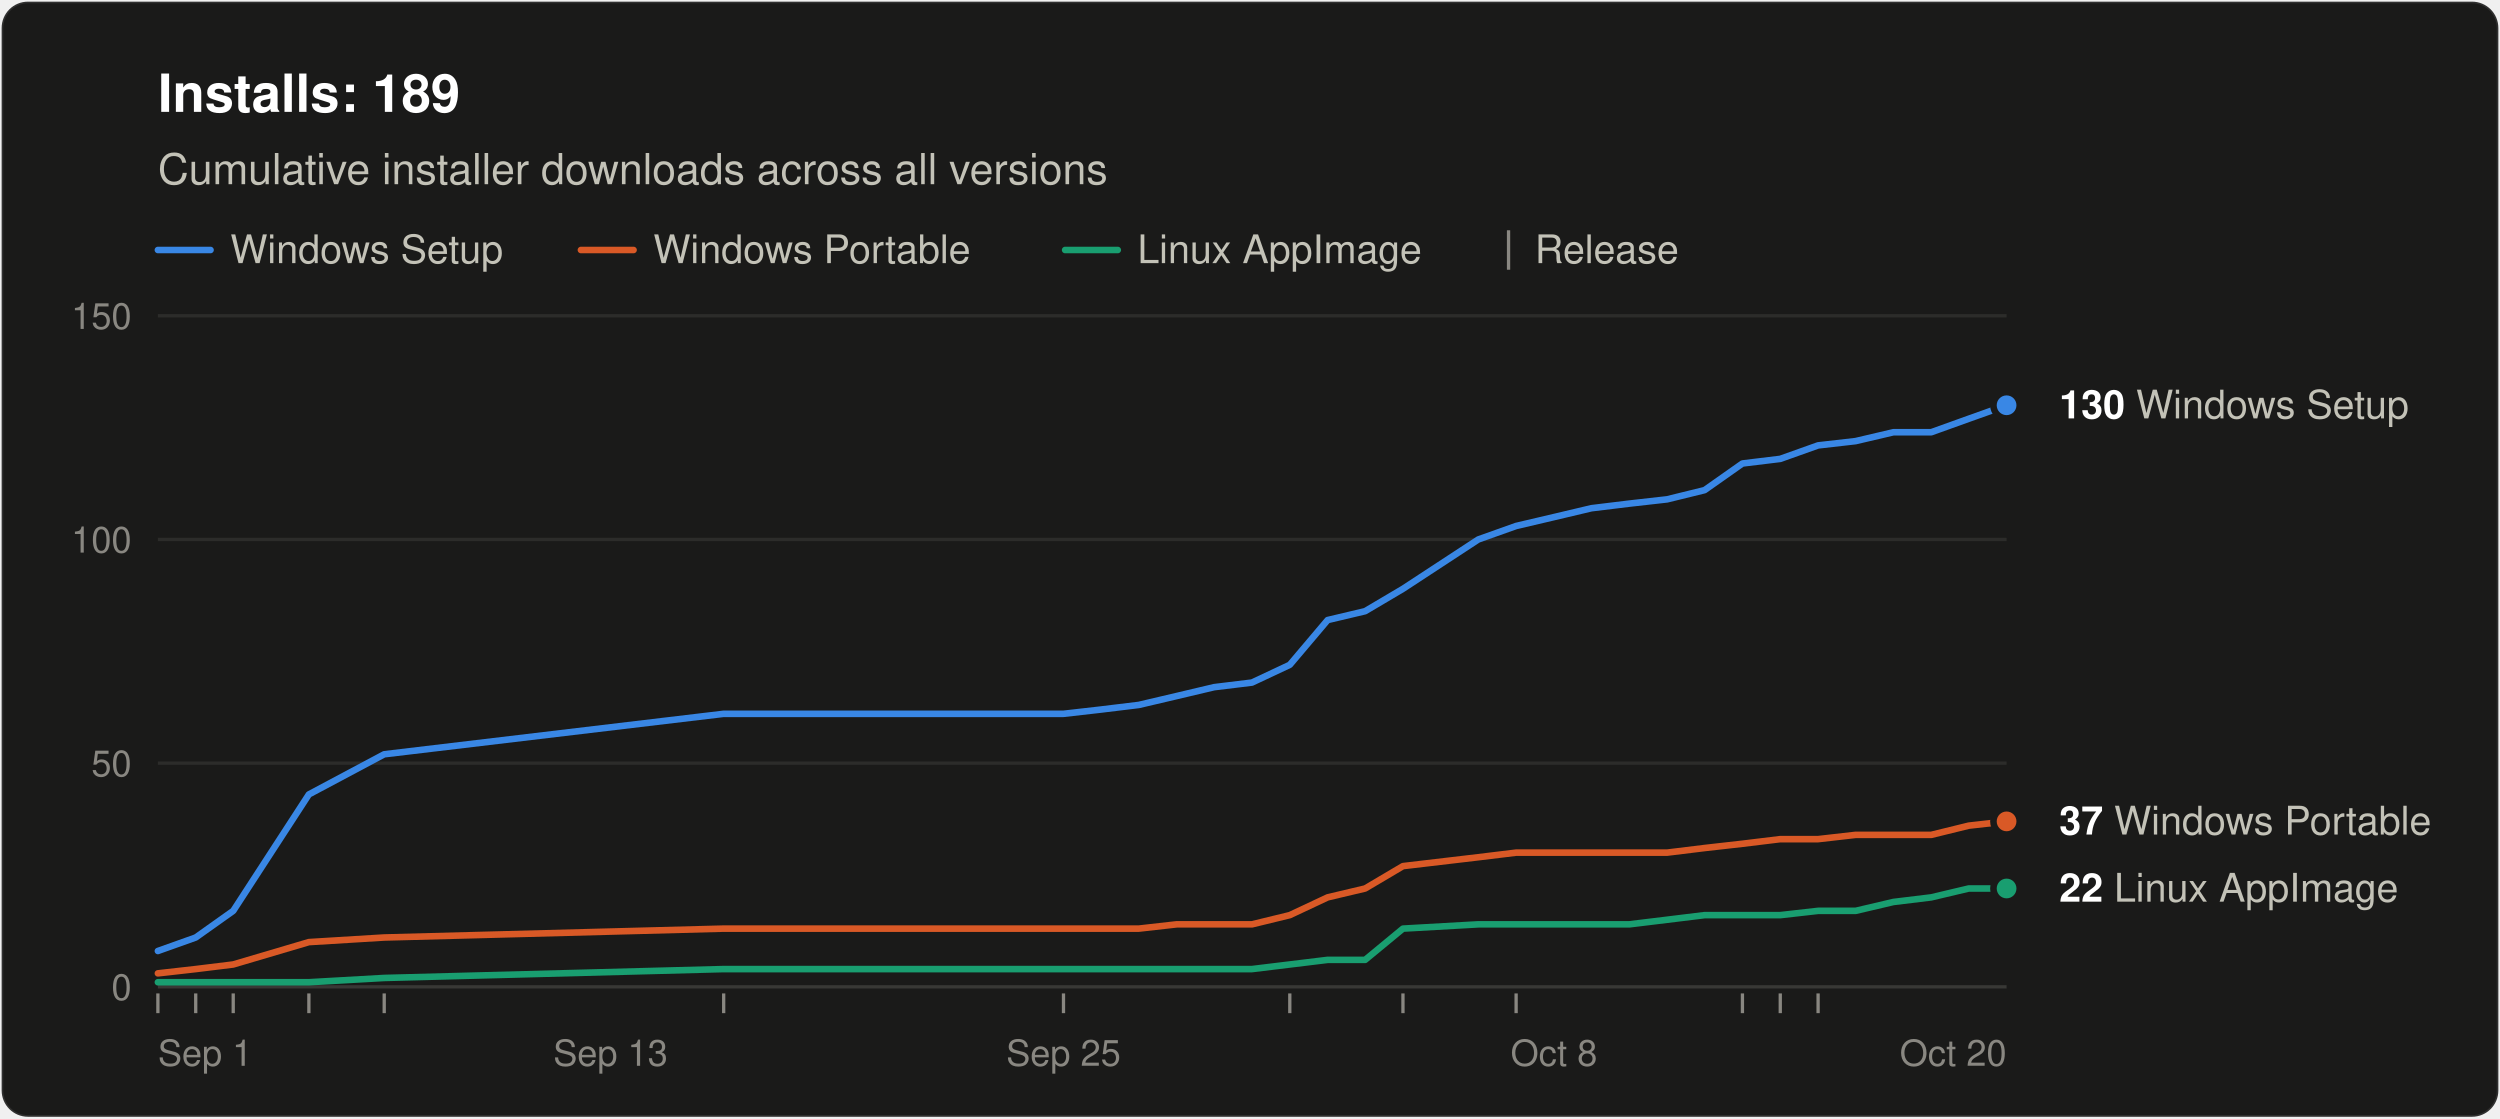
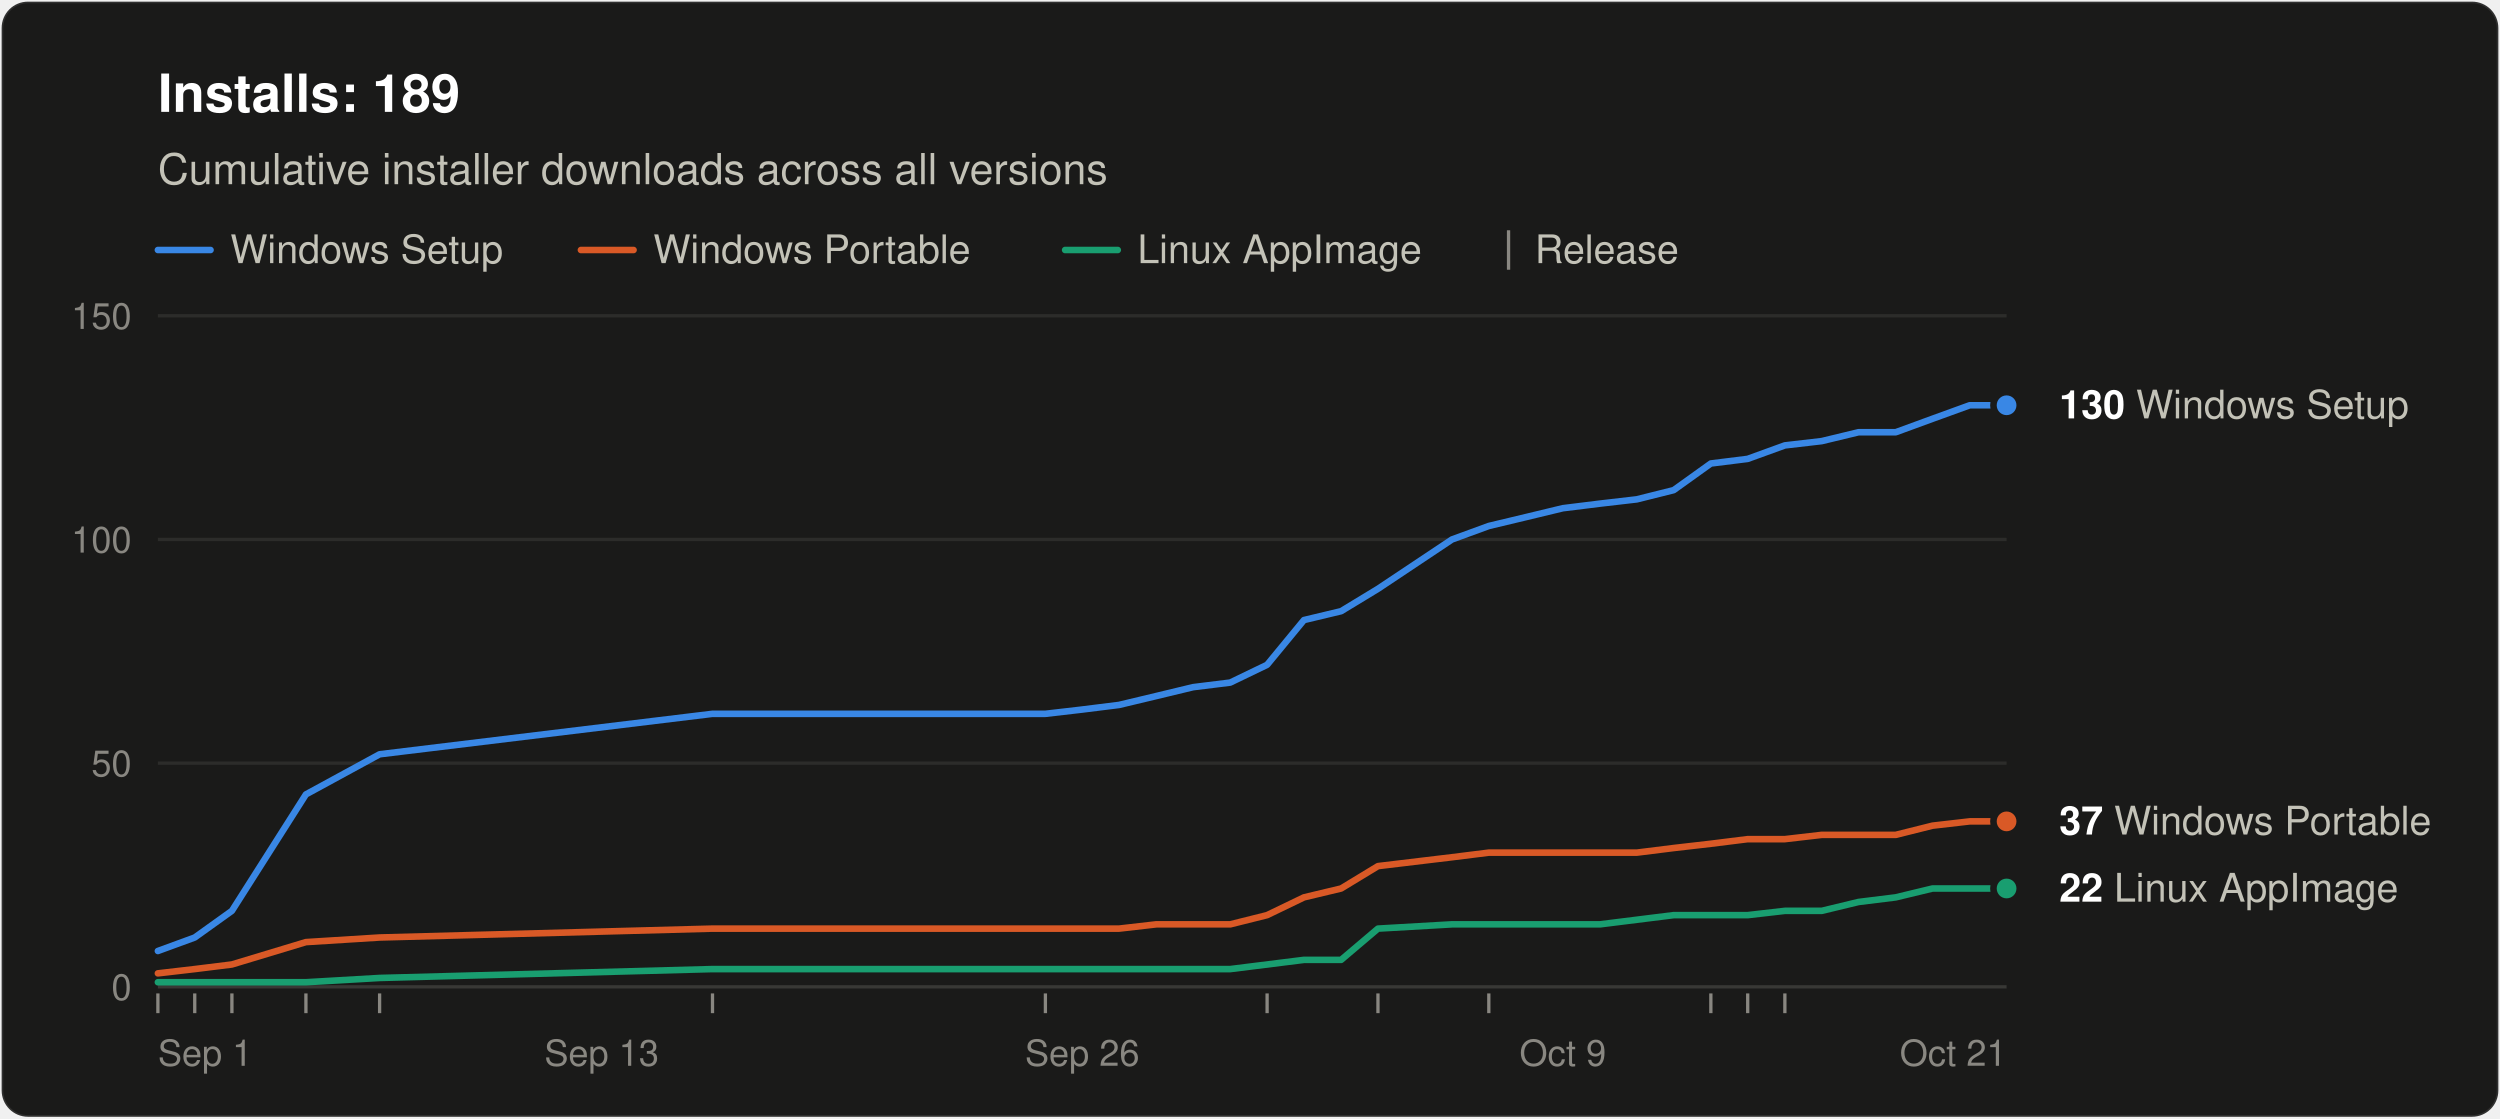
<svg xmlns="http://www.w3.org/2000/svg" width="760" height="340" viewBox="0 0 760 340" role="img" aria-labelledby="title desc" font-family="system-ui, -apple-system, &quot;Segoe UI&quot;, Helvetica, Arial, sans-serif">
  <rect x="0.5" y="0.5" width="759" height="339" rx="8" fill="#1a1a19" stroke="rgba(255,255,255,0.10)" />
  <text x="48" y="34" font-size="16" font-weight="600" fill="#ffffff">Installs: 189</text>
  <text x="48" y="56" font-size="13" fill="#c3c2b7">Cumulative installer downloads across all versions</text>
  <line x1="48" y1="76" x2="64" y2="76" stroke="#3987e5" stroke-width="2" stroke-linecap="round" />
  <text x="70" y="80" font-size="12" fill="#c3c2b7">Windows Setup</text>
  <line x1="176.6" y1="76" x2="192.6" y2="76" stroke="#d95926" stroke-width="2" stroke-linecap="round" />
  <text x="198.6" y="80" font-size="12" fill="#c3c2b7">Windows Portable</text>
  <line x1="323.8" y1="76" x2="339.8" y2="76" stroke="#199e70" stroke-width="2" stroke-linecap="round" />
  <text x="345.8" y="80" font-size="12" fill="#c3c2b7">Linux AppImage</text>
  <line x1="458.6" y1="70" x2="458.6" y2="82" stroke="#898781" />
  <text x="466.6" y="80" font-size="12" fill="#c3c2b7">Release</text>
  <line x1="48" y1="300.0" x2="610" y2="300.0" stroke="#383835" />
  <text x="40" y="304.0" font-size="11" text-anchor="end" fill="#898781" style="font-variant-numeric: tabular-nums">0</text>
  <line x1="48" y1="232.0" x2="610" y2="232.0" stroke="#2c2c2a" />
  <text x="40" y="236.0" font-size="11" text-anchor="end" fill="#898781" style="font-variant-numeric: tabular-nums">50</text>
  <line x1="48" y1="164.0" x2="610" y2="164.0" stroke="#2c2c2a" />
  <text x="40" y="168.0" font-size="11" text-anchor="end" fill="#898781" style="font-variant-numeric: tabular-nums">100</text>
  <line x1="48" y1="96.0" x2="610" y2="96.0" stroke="#2c2c2a" />
  <text x="40" y="100.0" font-size="11" text-anchor="end" fill="#898781" style="font-variant-numeric: tabular-nums">150</text>
  <text x="48.0" y="324" font-size="11" text-anchor="start" fill="#898781">Sep 1</text>
-   <text x="185.6" y="324" font-size="11" text-anchor="middle" fill="#898781">Sep 13</text>
-   <text x="323.3" y="324" font-size="11" text-anchor="middle" fill="#898781">Sep 25</text>
-   <text x="472.4" y="324" font-size="11" text-anchor="middle" fill="#898781">Oct 8</text>
-   <text x="610.0" y="324" font-size="11" text-anchor="end" fill="#898781">Oct 20</text>
+   <text x="182.9" y="324" font-size="11" text-anchor="middle" fill="#898781">Sep 13</text>
+   <text x="329.0" y="324" font-size="11" text-anchor="middle" fill="#898781">Sep 26</text>
+   <text x="475.1" y="324" font-size="11" text-anchor="middle" fill="#898781">Oct 9</text>
+   <text x="610.0" y="324" font-size="11" text-anchor="end" fill="#898781">Oct 21</text>
  <line x1="48.0" y1="302" x2="48.0" y2="308" stroke="#898781" />
-   <line x1="59.5" y1="302" x2="59.5" y2="308" stroke="#898781" />
-   <line x1="70.9" y1="302" x2="70.9" y2="308" stroke="#898781" />
-   <line x1="93.9" y1="302" x2="93.9" y2="308" stroke="#898781" />
-   <line x1="116.8" y1="302" x2="116.8" y2="308" stroke="#898781" />
-   <line x1="220.0" y1="302" x2="220.0" y2="308" stroke="#898781" />
-   <line x1="323.3" y1="302" x2="323.3" y2="308" stroke="#898781" />
-   <line x1="392.1" y1="302" x2="392.1" y2="308" stroke="#898781" />
-   <line x1="426.5" y1="302" x2="426.5" y2="308" stroke="#898781" />
-   <line x1="460.9" y1="302" x2="460.9" y2="308" stroke="#898781" />
-   <line x1="529.7" y1="302" x2="529.7" y2="308" stroke="#898781" />
-   <line x1="541.2" y1="302" x2="541.2" y2="308" stroke="#898781" />
-   <line x1="552.7" y1="302" x2="552.7" y2="308" stroke="#898781" />
-   <polyline points="48.0,289.1 59.5,285.0 70.9,276.9 93.9,241.5 116.8,229.3 220.0,217.0 323.3,217.0 334.7,215.7 346.2,214.3 357.7,211.6 369.1,208.9 380.6,207.5 392.1,202.1 403.6,188.5 415.0,185.8 426.5,179.0 449.4,164.0 460.9,159.9 472.4,157.2 483.8,154.5 495.3,153.1 506.8,151.8 518.2,149.0 529.7,140.9 541.2,139.5 552.7,135.4 564.1,134.1 575.6,131.4 587.1,131.4 598.5,127.3 610.0,123.2" fill="none" stroke="#3987e5" stroke-width="2" stroke-linejoin="round" stroke-linecap="round" />
-   <polyline points="48.0,295.9 59.5,294.6 70.9,293.2 93.9,286.4 116.8,285.0 220.0,282.3 323.3,282.3 334.7,282.3 346.2,282.3 357.7,281.0 369.1,281.0 380.6,281.0 392.1,278.2 403.6,272.8 415.0,270.1 426.5,263.3 449.4,260.6 460.9,259.2 472.4,259.2 483.8,259.2 495.3,259.2 506.8,259.2 518.2,257.8 529.7,256.5 541.2,255.1 552.7,255.1 564.1,253.8 575.6,253.8 587.1,253.8 598.5,251.0 610.0,249.7" fill="none" stroke="#d95926" stroke-width="2" stroke-linejoin="round" stroke-linecap="round" />
-   <polyline points="48.0,298.6 59.5,298.6 70.9,298.6 93.9,298.6 116.8,297.3 220.0,294.6 323.3,294.6 334.7,294.6 346.2,294.6 357.7,294.6 369.1,294.6 380.6,294.6 392.1,293.2 403.6,291.8 415.0,291.8 426.5,282.3 449.4,281.0 460.9,281.0 472.4,281.0 483.8,281.0 495.3,281.0 506.8,279.6 518.2,278.2 529.7,278.2 541.2,278.2 552.7,276.9 564.1,276.9 575.6,274.2 587.1,272.8 598.5,270.1 610.0,270.1" fill="none" stroke="#199e70" stroke-width="2" stroke-linejoin="round" stroke-linecap="round" />
+   <line x1="59.2" y1="302" x2="59.2" y2="308" stroke="#898781" />
+   <line x1="70.5" y1="302" x2="70.5" y2="308" stroke="#898781" />
+   <line x1="93.0" y1="302" x2="93.0" y2="308" stroke="#898781" />
+   <line x1="115.4" y1="302" x2="115.4" y2="308" stroke="#898781" />
+   <line x1="216.6" y1="302" x2="216.6" y2="308" stroke="#898781" />
+   <line x1="317.8" y1="302" x2="317.8" y2="308" stroke="#898781" />
+   <line x1="385.2" y1="302" x2="385.2" y2="308" stroke="#898781" />
+   <line x1="418.9" y1="302" x2="418.9" y2="308" stroke="#898781" />
+   <line x1="452.6" y1="302" x2="452.6" y2="308" stroke="#898781" />
+   <line x1="520.1" y1="302" x2="520.1" y2="308" stroke="#898781" />
+   <line x1="531.3" y1="302" x2="531.3" y2="308" stroke="#898781" />
+   <line x1="542.6" y1="302" x2="542.6" y2="308" stroke="#898781" />
+   <polyline points="48.0,289.1 59.2,285.0 70.5,276.9 93.0,241.5 115.4,229.3 216.6,217.0 317.8,217.0 329.0,215.7 340.2,214.3 351.5,211.6 362.7,208.9 374.0,207.5 385.2,202.1 396.4,188.5 407.7,185.8 418.9,179.0 441.4,164.0 452.6,159.9 463.9,157.2 475.1,154.5 486.4,153.1 497.6,151.8 508.8,149.0 520.1,140.9 531.3,139.5 542.6,135.4 553.8,134.1 565.0,131.4 576.3,131.4 587.5,127.3 598.8,123.2 610.0,123.2" fill="none" stroke="#3987e5" stroke-width="2" stroke-linejoin="round" stroke-linecap="round" />
+   <polyline points="48.0,295.9 59.2,294.6 70.5,293.2 93.0,286.4 115.4,285.0 216.6,282.3 317.8,282.3 329.0,282.3 340.2,282.3 351.5,281.0 362.7,281.0 374.0,281.0 385.2,278.2 396.4,272.8 407.7,270.1 418.9,263.3 441.4,260.6 452.6,259.2 463.9,259.2 475.1,259.2 486.4,259.2 497.6,259.2 508.8,257.8 520.1,256.5 531.3,255.1 542.6,255.1 553.8,253.8 565.0,253.8 576.3,253.8 587.5,251.0 598.8,249.7 610.0,249.7" fill="none" stroke="#d95926" stroke-width="2" stroke-linejoin="round" stroke-linecap="round" />
+   <polyline points="48.0,298.6 59.2,298.6 70.5,298.6 93.0,298.6 115.4,297.3 216.6,294.6 317.8,294.6 329.0,294.6 340.2,294.6 351.5,294.6 362.7,294.6 374.0,294.6 385.2,293.2 396.4,291.8 407.7,291.8 418.9,282.3 441.4,281.0 452.6,281.0 463.9,281.0 475.1,281.0 486.4,281.0 497.6,279.6 508.8,278.2 520.1,278.2 531.3,278.2 542.6,276.9 553.8,276.9 565.0,274.2 576.3,272.8 587.5,270.1 598.8,270.1 610.0,270.1" fill="none" stroke="#199e70" stroke-width="2" stroke-linejoin="round" stroke-linecap="round" />
  <circle cx="610.0" cy="123.2" r="4" fill="#3987e5" stroke="#1a1a19" stroke-width="2" />
  <text x="626.0" y="127.2" font-size="12" fill="#c3c2b7">
    <tspan font-weight="600" fill="#ffffff">130</tspan> Windows Setup</text>
  <circle cx="610.0" cy="249.7" r="4" fill="#d95926" stroke="#1a1a19" stroke-width="2" />
  <text x="626.0" y="253.7" font-size="12" fill="#c3c2b7">
    <tspan font-weight="600" fill="#ffffff">37</tspan> Windows Portable</text>
  <circle cx="610.0" cy="270.1" r="4" fill="#199e70" stroke="#1a1a19" stroke-width="2" />
  <text x="626.0" y="274.1" font-size="12" fill="#c3c2b7">
    <tspan font-weight="600" fill="#ffffff">22</tspan> Linux AppImage</text>
</svg>
